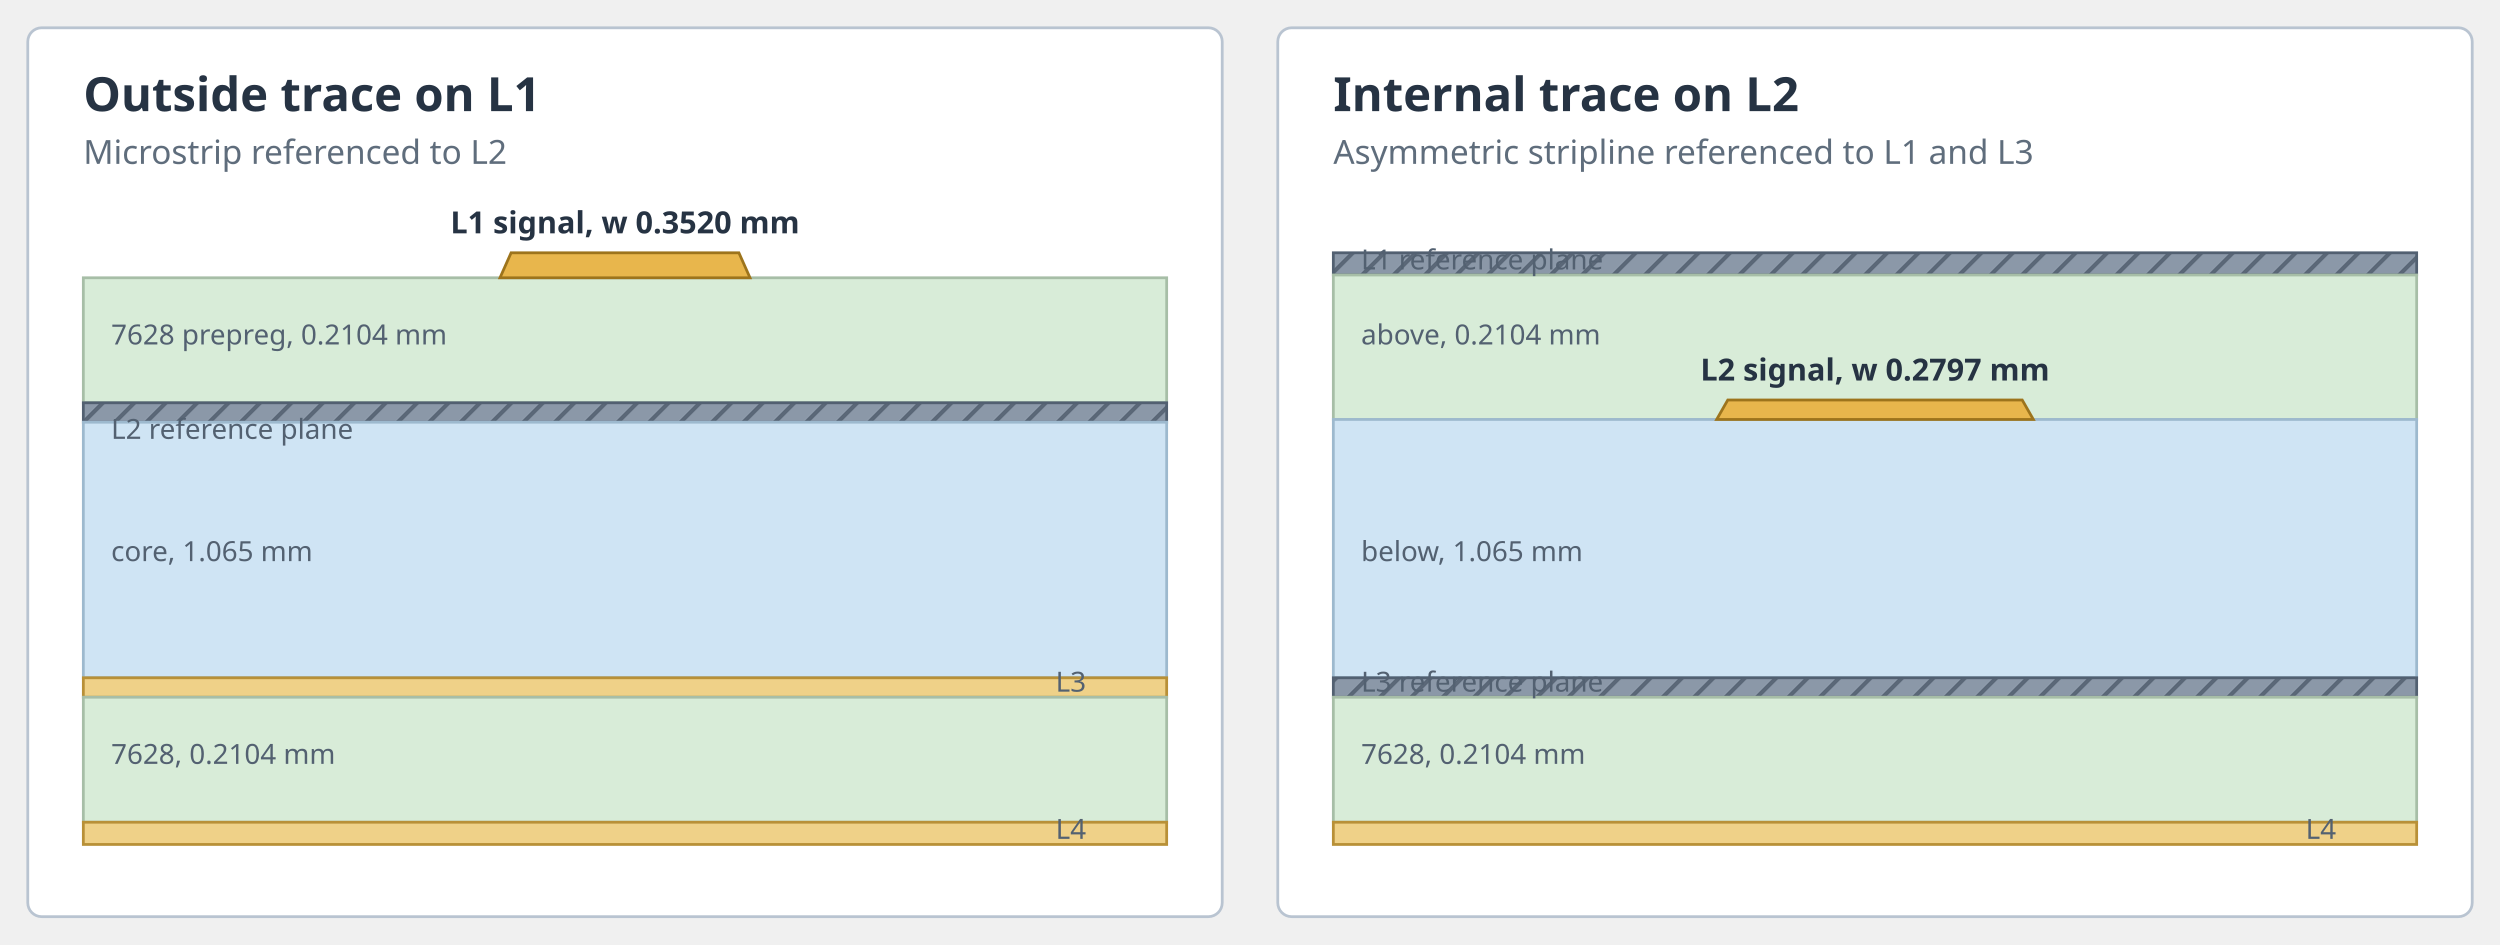
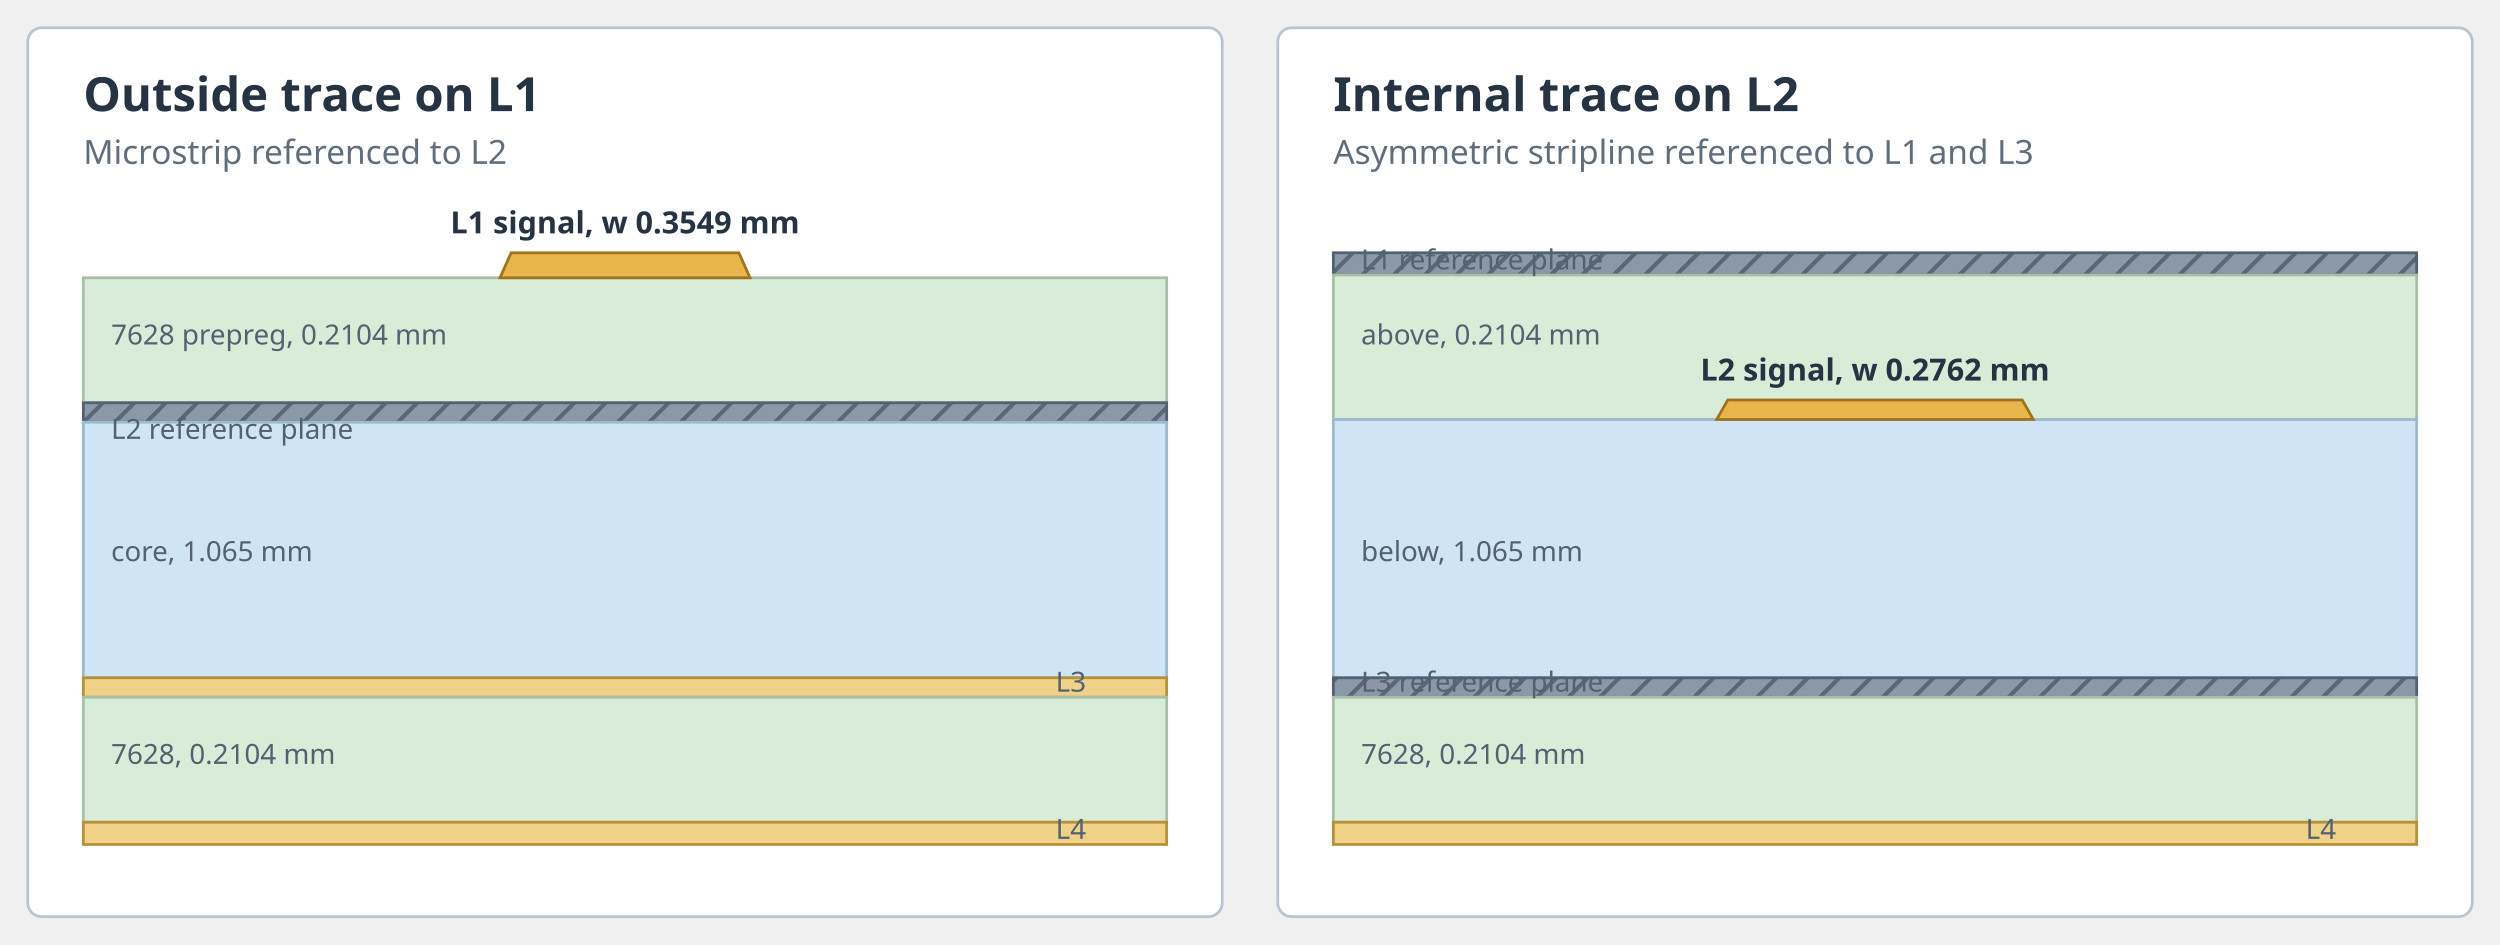
<svg xmlns="http://www.w3.org/2000/svg" viewBox="0 0 900 340" role="img" aria-labelledby="title desc">
  <defs>
    <pattern id="ground" width="8" height="8" patternUnits="userSpaceOnUse" patternTransform="rotate(45)">
      <rect width="8" height="8" fill="#8b98a8" />
      <line x1="0" y1="0" x2="0" y2="8" stroke="#5b6878" stroke-width="3" />
    </pattern>
    <style>
      text { font-family: system-ui, sans-serif; fill: #263343; }
      .panel { fill: #fff; stroke: #b9c4d1; }
      .heading { font-size: 17px; font-weight: 700; }
      .sub { font-size: 12px; fill: #5f6d7c; }
      .label { font-size: 11px; font-weight: 650; }
      .small { font-size: 10px; fill: #536171; }
      .pp { fill: #d8ecd8; stroke: #a7bea7; }
      .core { fill: #cfe4f4; stroke: #9db9ce; }
      .signal { fill: #e8b64c; stroke: #9d741c; }
      .muted-cu { fill: #efd188; stroke: #b89037; }
      .ground { fill: url(#ground); stroke: #526071; }
    </style>
  </defs>
  <rect class="panel" x="10" y="10" width="430" height="320" rx="5" />
  <text class="heading" x="30" y="40">Outside trace on L1</text>
  <text class="sub" x="30" y="59">Microstrip referenced to L2</text>
  <rect class="pp" x="30" y="100" width="390" height="45" />
  <rect class="ground" x="30" y="145" width="390" height="7" />
  <rect class="core" x="30" y="152" width="390" height="92" />
  <rect class="muted-cu" x="30" y="244" width="390" height="7" />
  <rect class="pp" x="30" y="251" width="390" height="45" />
  <rect class="muted-cu" x="30" y="296" width="390" height="8" />
  <path class="signal" d="M184 91 L266 91 L270 100 L180 100 Z" />
-   <text class="label" x="225" y="84" text-anchor="middle">L1 signal, w 0.3520 mm</text>
+   <text class="label" x="225" y="84" text-anchor="middle">L1 signal, w 0.3549 mm</text>
  <text class="small" x="40" y="124">7628 prepreg, 0.2104 mm</text>
  <text class="small" x="40" y="158">L2 reference plane</text>
  <text class="small" x="40" y="202">core, 1.065 mm</text>
  <text class="small" x="40" y="275">7628, 0.2104 mm</text>
  <text class="small" x="391" y="249" text-anchor="end">L3</text>
  <text class="small" x="391" y="302" text-anchor="end">L4</text>
  <rect class="panel" x="460" y="10" width="430" height="320" rx="5" />
  <text class="heading" x="480" y="40">Internal trace on L2</text>
  <text class="sub" x="480" y="59">Asymmetric stripline referenced to L1 and L3</text>
  <rect class="ground" x="480" y="91" width="390" height="8" />
  <rect class="pp" x="480" y="99" width="390" height="52" />
  <rect class="core" x="480" y="151" width="390" height="93" />
  <rect class="ground" x="480" y="244" width="390" height="7" />
  <rect class="pp" x="480" y="251" width="390" height="45" />
  <rect class="muted-cu" x="480" y="296" width="390" height="8" />
  <path class="signal" d="M622 144 L728 144 L732 151 L618 151 Z" />
-   <text class="label" x="675" y="137" text-anchor="middle">L2 signal, w 0.2797 mm</text>
+   <text class="label" x="675" y="137" text-anchor="middle">L2 signal, w 0.2762 mm</text>
  <text class="small" x="490" y="97">L1 reference plane</text>
  <text class="small" x="490" y="124">above, 0.2104 mm</text>
  <text class="small" x="490" y="202">below, 1.065 mm</text>
  <text class="small" x="490" y="249">L3 reference plane</text>
  <text class="small" x="490" y="275">7628, 0.2104 mm</text>
  <text class="small" x="841" y="302" text-anchor="end">L4</text>
</svg>
